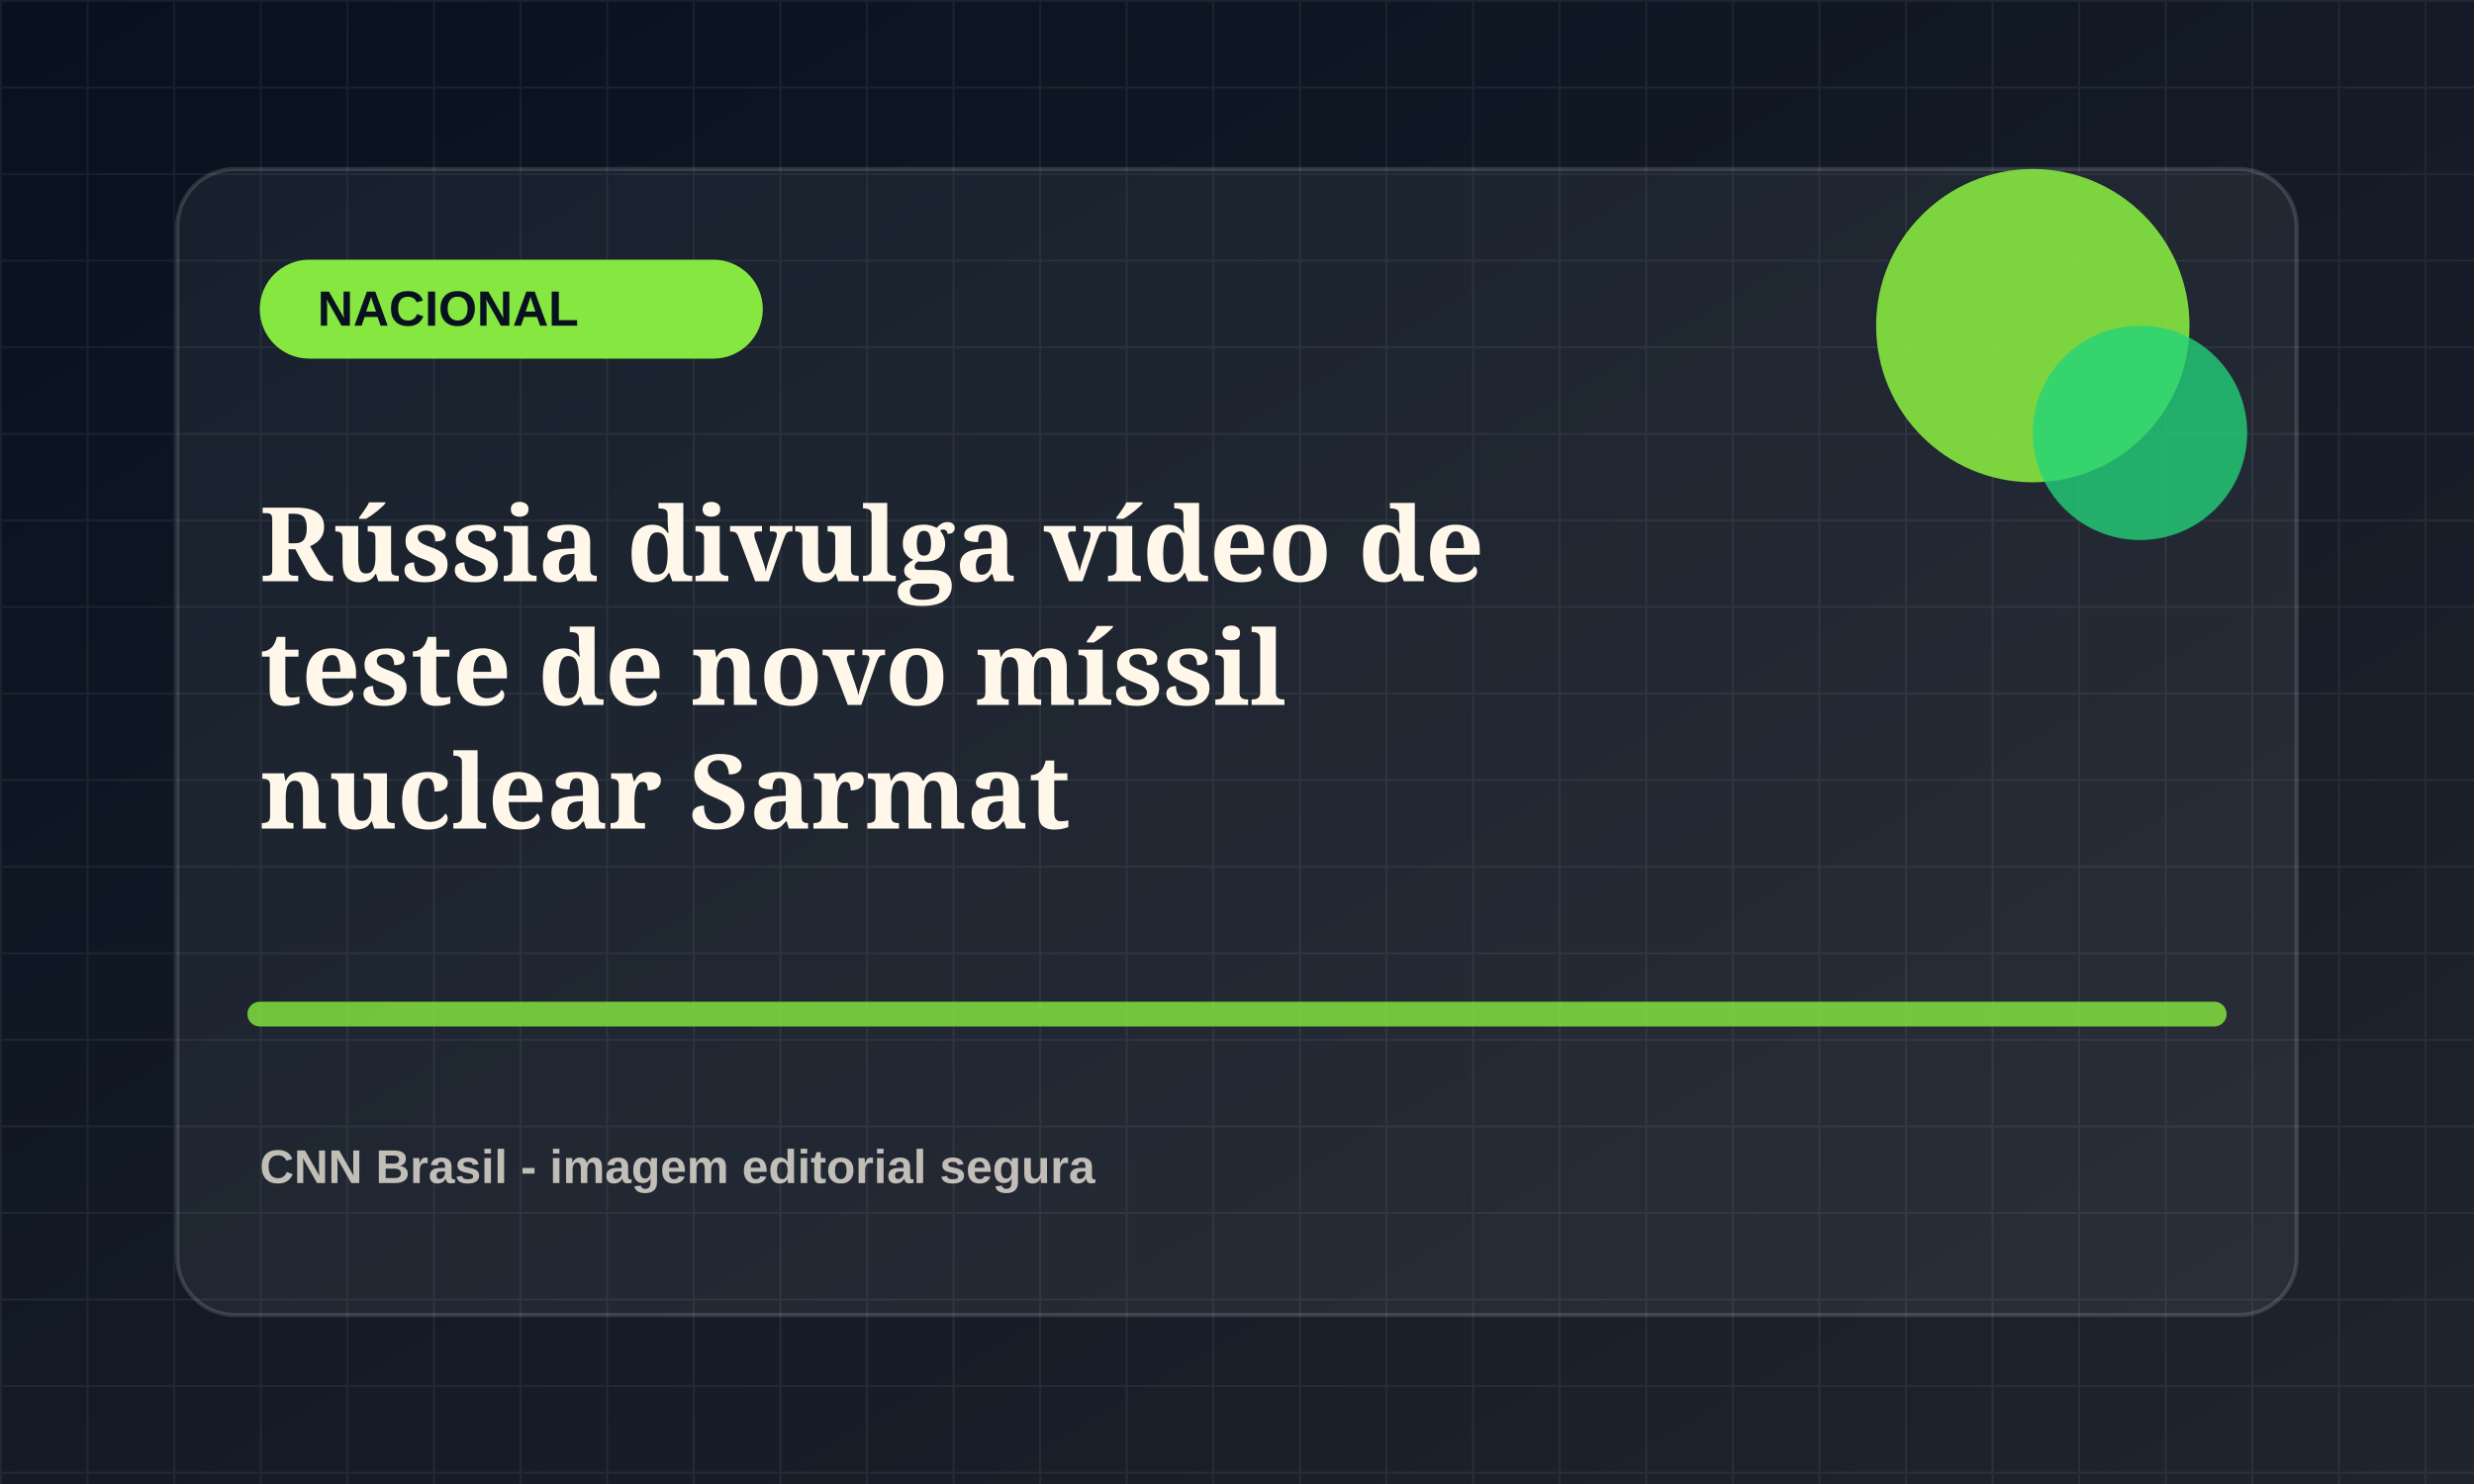
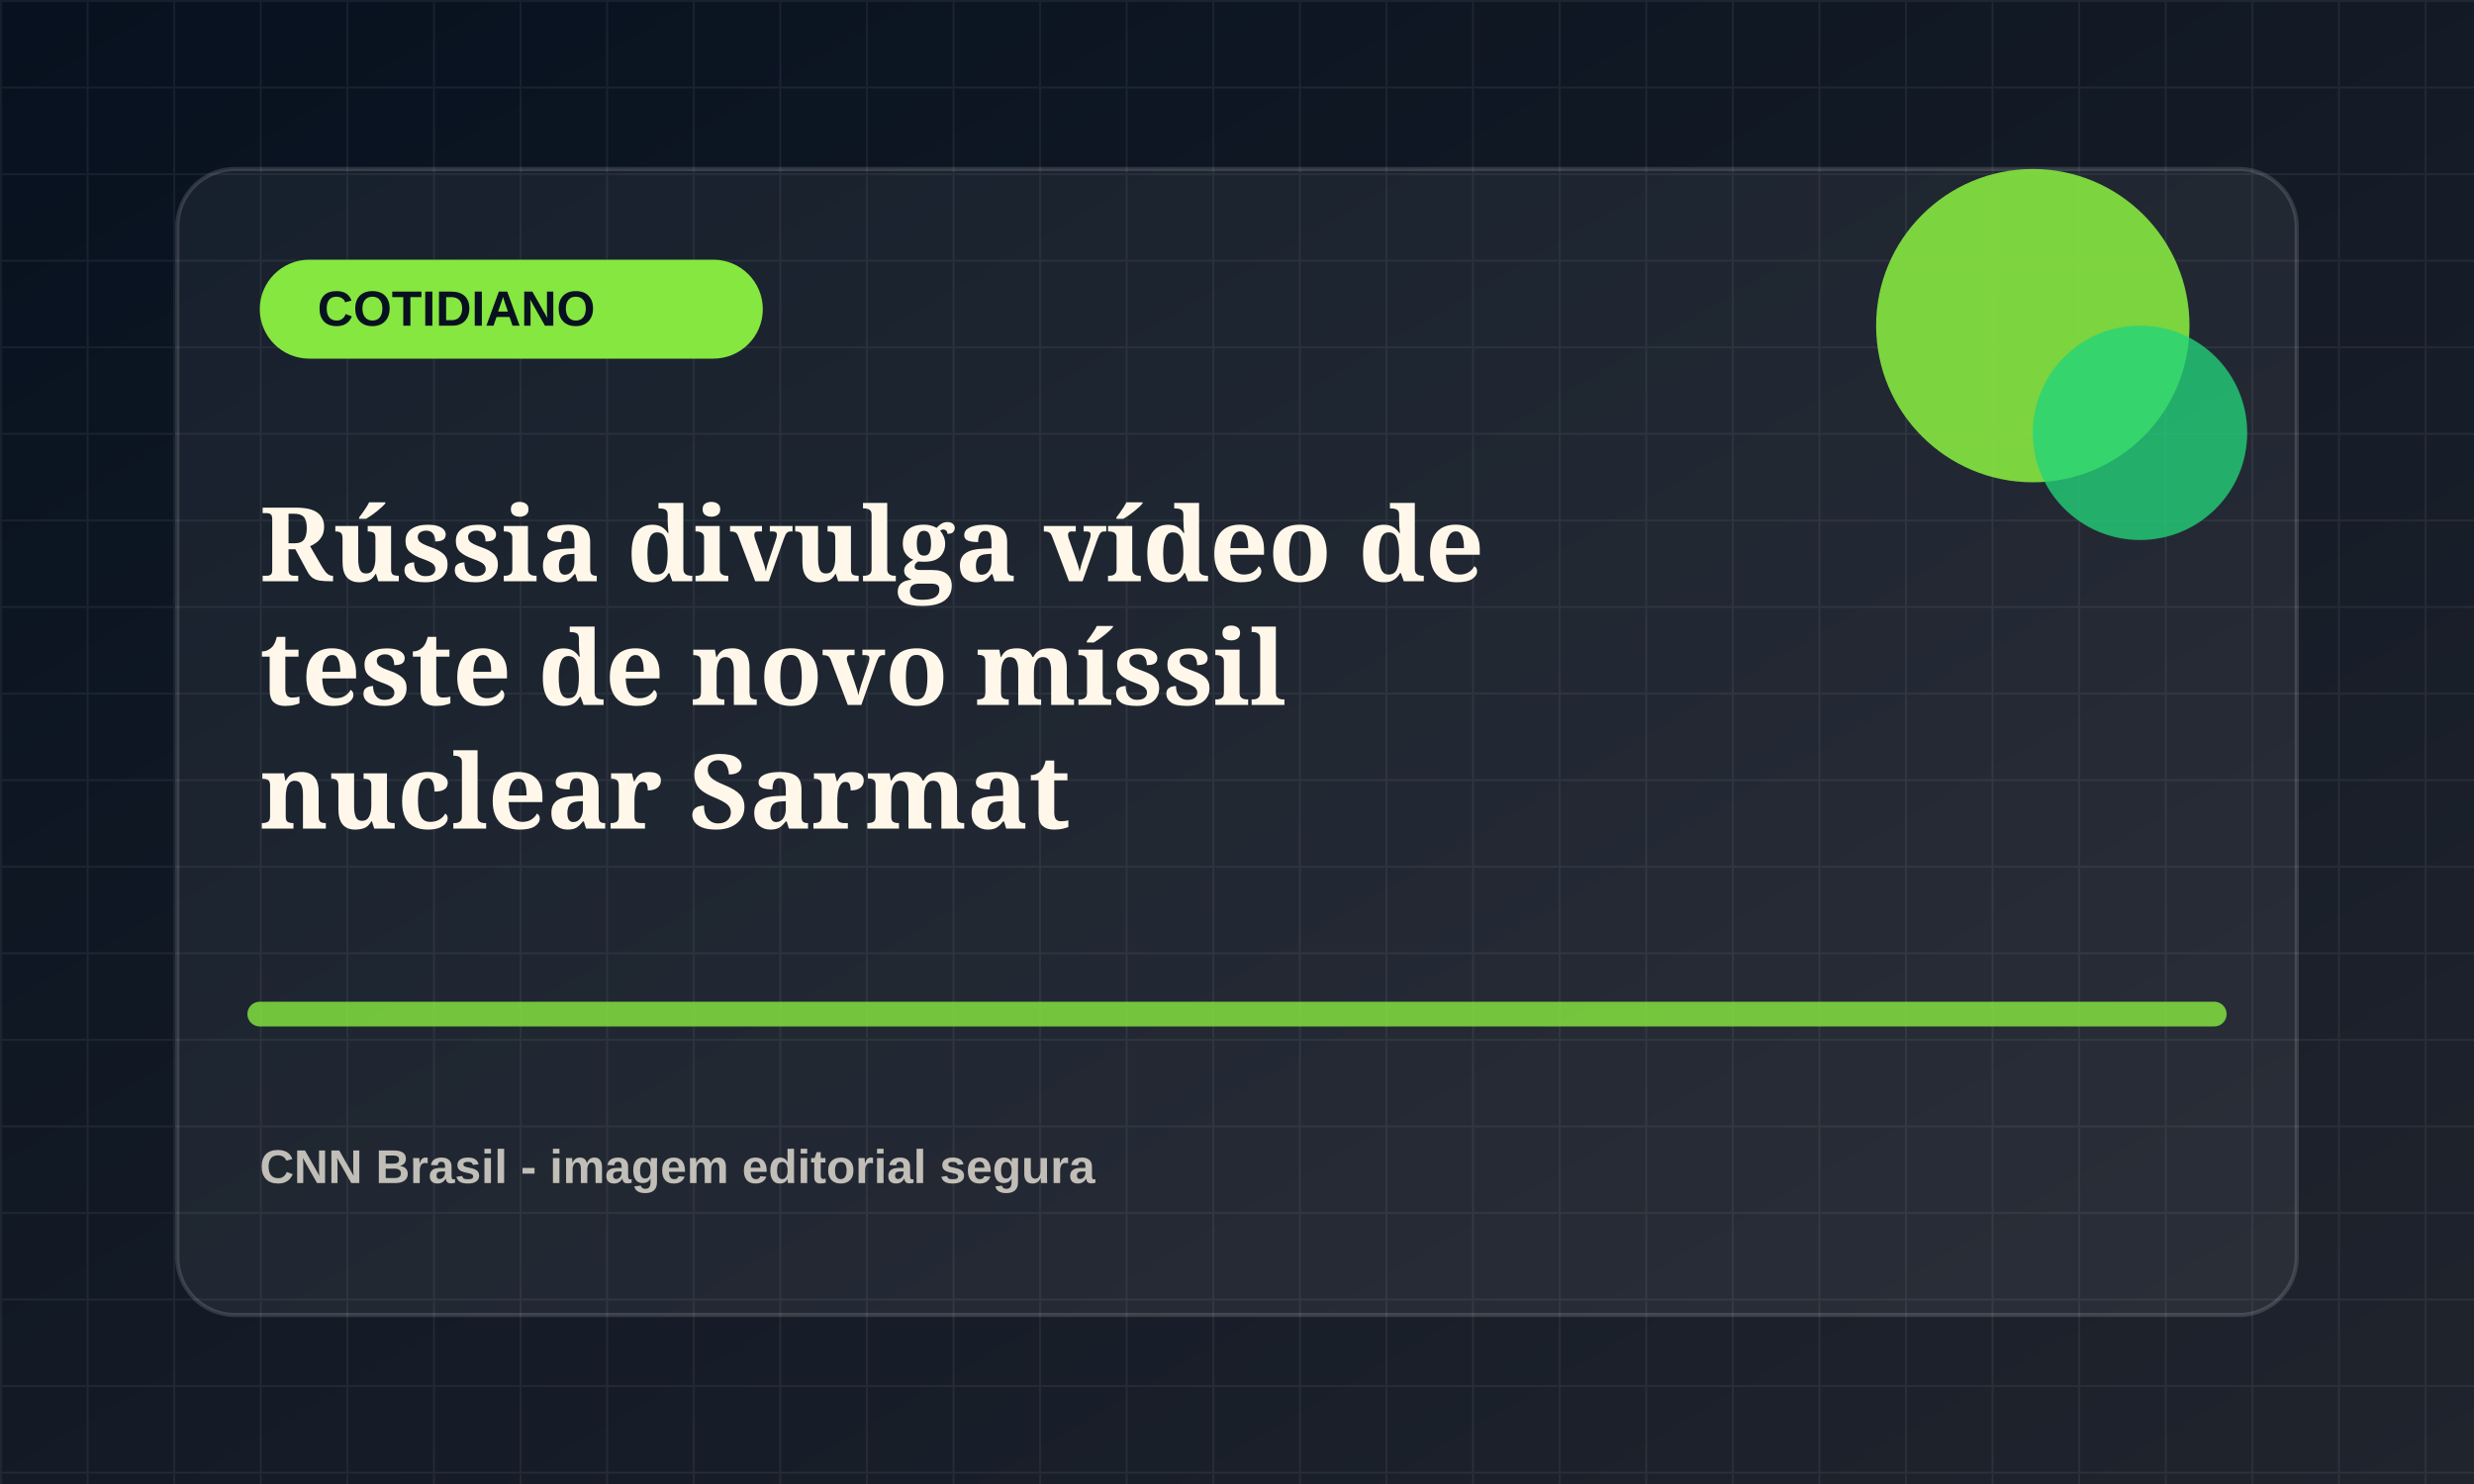
<svg xmlns="http://www.w3.org/2000/svg" viewBox="0 0 1200 720">
  <defs>
    <linearGradient id="bg" x1="0" x2="1" y1="0" y2="1">
      <stop offset="0" stop-color="#07111f" />
      <stop offset="1" stop-color="#20242d" />
    </linearGradient>
    <pattern id="grid" width="42" height="42" patternUnits="userSpaceOnUse">
      <path d="M42 0H0v42" fill="none" stroke="rgba(255,255,255,.055)" stroke-width="2" />
    </pattern>
  </defs>
  <rect width="1200" height="720" fill="url(#bg)" />
  <rect width="1200" height="720" fill="url(#grid)" />
  <rect x="86" y="82" width="1028" height="556" rx="28" fill="rgba(255,255,255,.055)" stroke="rgba(255,255,255,.14)" stroke-width="2" />
  <rect x="126" y="126" width="244" height="48" rx="24" fill="hsl(95 78% 58%)" />
-   <text x="154" y="158" fill="#07111f" font-family="Arial, sans-serif" font-size="24" font-weight="800">NACIONAL</text>
+   <text x="154" y="158" fill="#07111f" font-family="Arial, sans-serif" font-size="24" font-weight="800">COTIDIANO</text>
  <circle cx="986" cy="158" r="76" fill="hsl(95 78% 58%)" opacity=".9" />
  <circle cx="1038" cy="210" r="52" fill="hsl(150 72% 48%)" opacity=".78" />
  <path d="M126 492h948" stroke="hsl(95 78% 58%)" stroke-width="12" stroke-linecap="round" opacity=".82" />
  <text x="126" y="282" fill="#fff8ea" font-family="Georgia, serif" font-size="50" font-weight="700">
    <tspan x="126" dy="0">Rússia divulga vídeo de</tspan>
    <tspan x="126" dy="60">teste de novo míssil</tspan>
    <tspan x="126" dy="60">nuclear Sarmat</tspan>
  </text>
  <text x="126" y="574" fill="rgba(255,248,234,.72)" font-family="Arial, sans-serif" font-size="23" font-weight="700">CNN Brasil - imagem editorial segura</text>
</svg>
